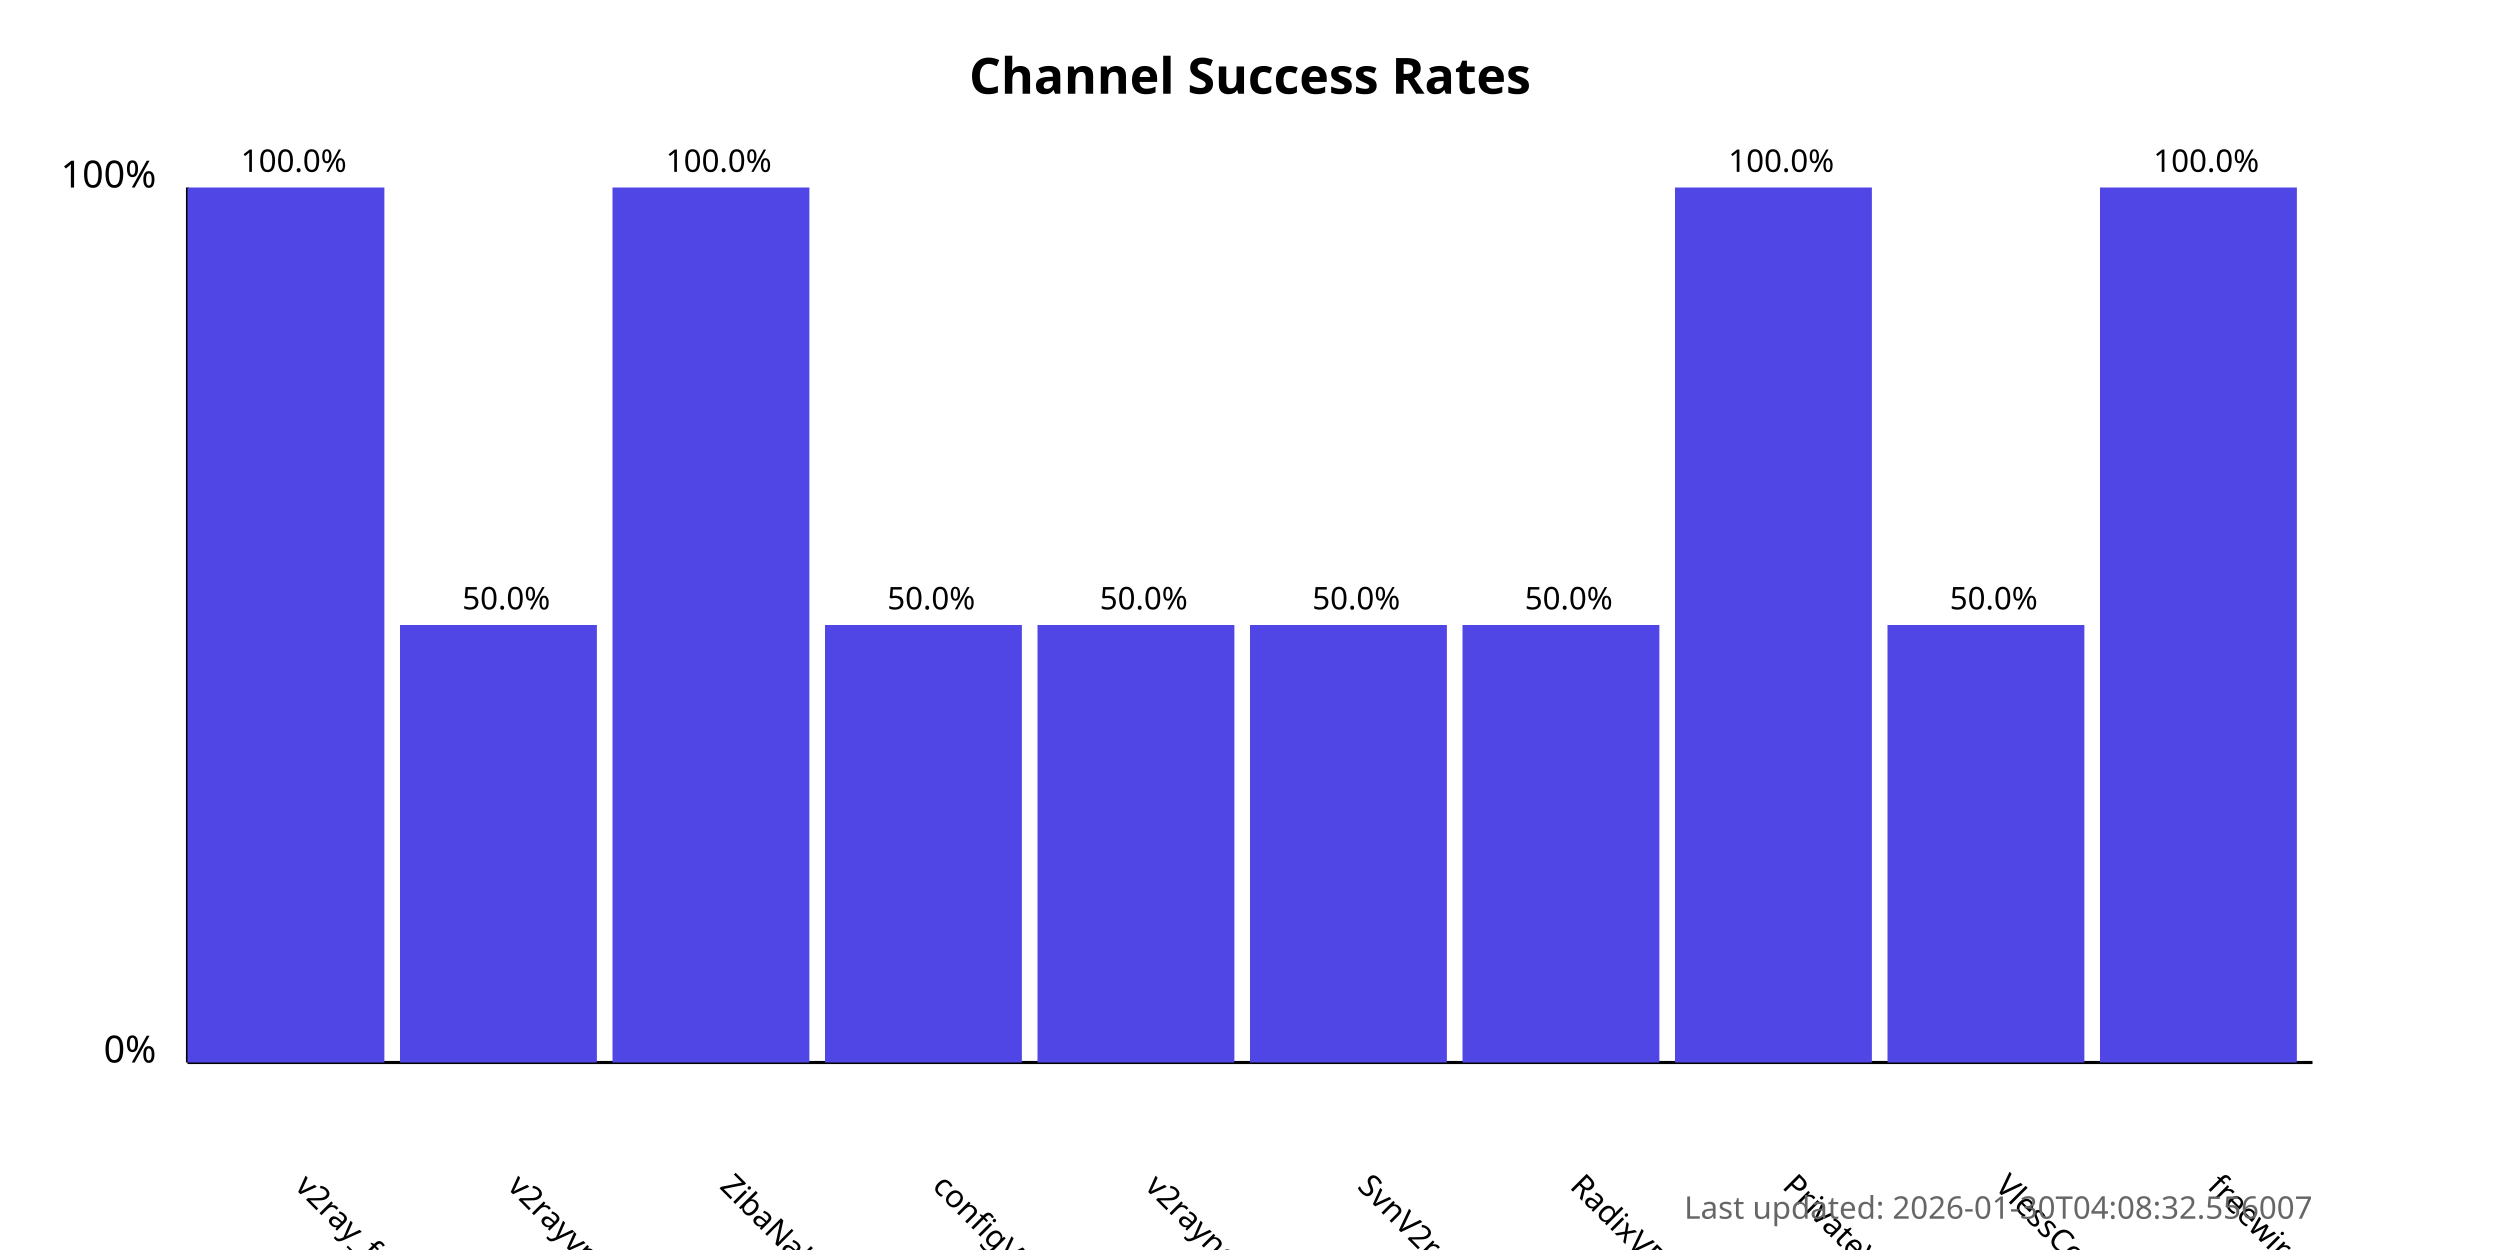
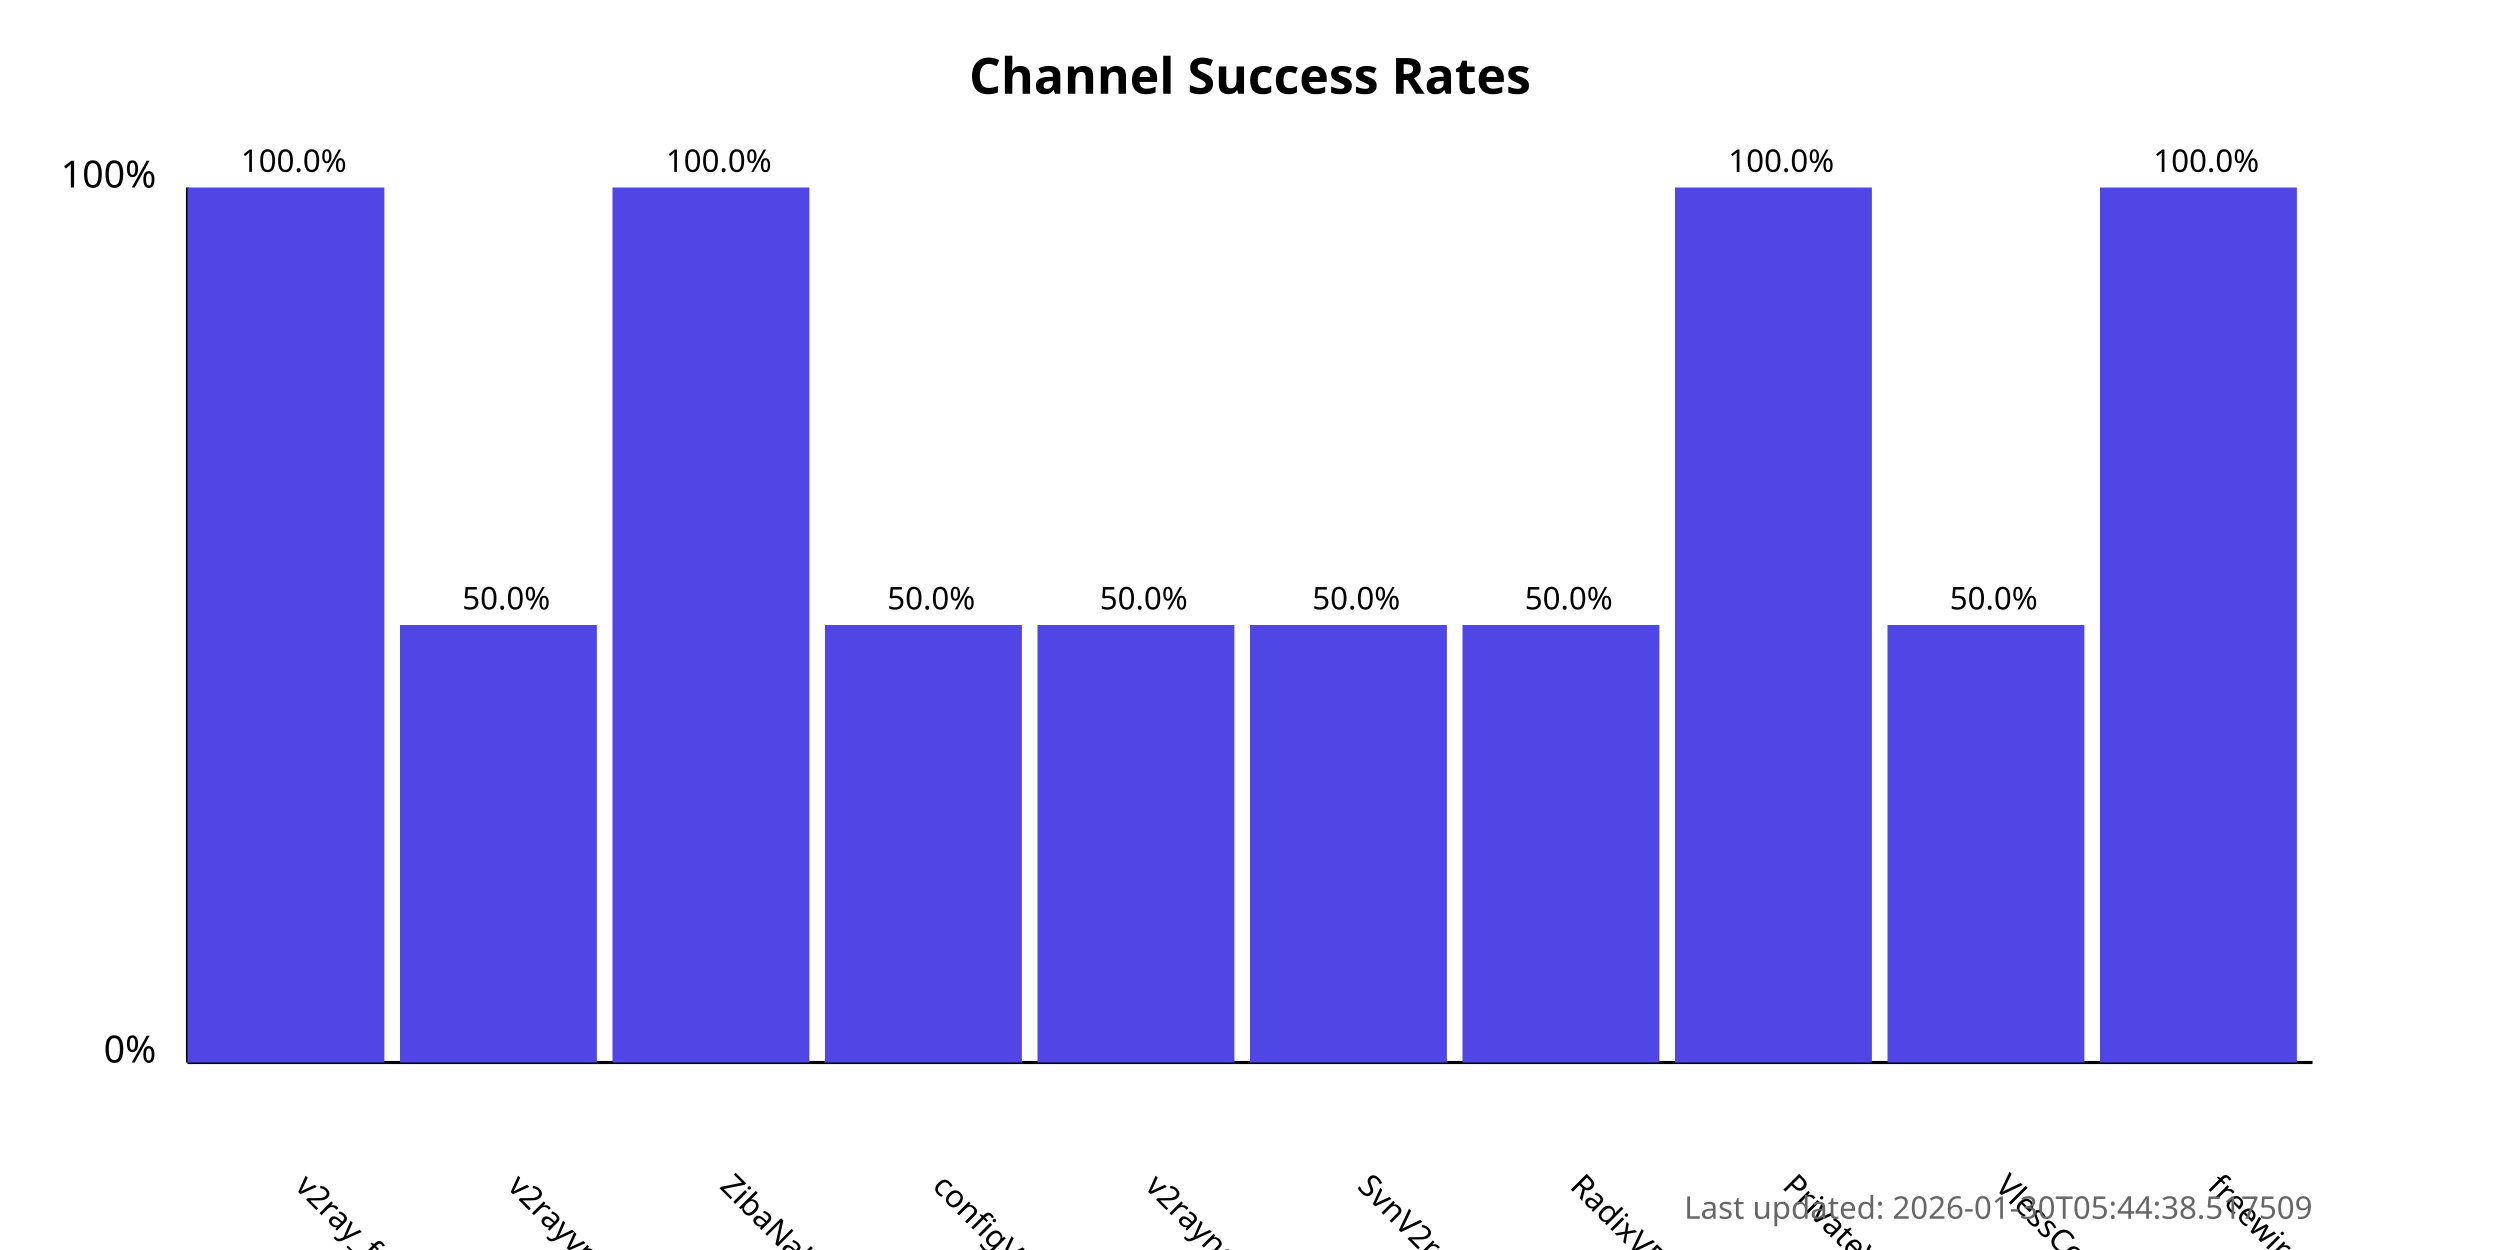
<svg xmlns="http://www.w3.org/2000/svg" width="800" height="400">
  <style>
            .chart-title { font: bold 16px sans-serif; }
            .axis-label { font: 12px sans-serif; }
            .tick-label { font: 10px sans-serif; }
            .bar { fill: #4f46e5; }
            .bar:hover { fill: #6366f1; }
            .timestamp { font: 10px sans-serif; fill: #666; }
        </style>
  <text x="400.0" y="30" text-anchor="middle" class="chart-title">
            Channel Success Rates
        </text>
  <line x1="60" y1="340" x2="60" y2="60" stroke="black" stroke-width="1" />
  <line x1="60" y1="340" x2="740" y2="340" stroke="black" stroke-width="1" />
  <text x="50" y="340" text-anchor="end" class="axis-label">0%</text>
  <text x="50" y="60" text-anchor="end" class="axis-label">100%</text>
  <g>
    <rect x="60" y="60.0" width="63.0" height="280.0" class="bar" />
    <text x="94.0" y="380" transform="rotate(45, 94.0, 380)" text-anchor="start" class="tick-label">
                v2ray_free_conf
            </text>
    <text x="94.0" y="55.0" text-anchor="middle" class="tick-label">
                100.0%
            </text>
  </g>
  <g>
    <rect x="128.0" y="200.0" width="63.0" height="140.0" class="bar" />
    <text x="162.0" y="380" transform="rotate(45, 162.0, 380)" text-anchor="start" class="tick-label">
                v2rayvpno
            </text>
    <text x="162.0" y="195.0" text-anchor="middle" class="tick-label">
                50.0%
            </text>
  </g>
  <g>
    <rect x="196.0" y="60.0" width="63.0" height="280.0" class="bar" />
    <text x="230.0" y="380" transform="rotate(45, 230.0, 380)" text-anchor="start" class="tick-label">
                ZibaNabz
            </text>
    <text x="230.0" y="55.0" text-anchor="middle" class="tick-label">
                100.0%
            </text>
  </g>
  <g>
    <rect x="264.0" y="200.0" width="63.0" height="140.0" class="bar" />
    <text x="298.0" y="380" transform="rotate(45, 298.0, 380)" text-anchor="start" class="tick-label">
                configV2rayForFree
            </text>
    <text x="298.0" y="195.0" text-anchor="middle" class="tick-label">
                50.0%
            </text>
  </g>
  <g>
    <rect x="332.0" y="200.0" width="63.0" height="140.0" class="bar" />
    <text x="366.0" y="380" transform="rotate(45, 366.0, 380)" text-anchor="start" class="tick-label">
                v2rayngvpn
            </text>
    <text x="366.0" y="195.0" text-anchor="middle" class="tick-label">
                50.0%
            </text>
  </g>
  <g>
    <rect x="400.0" y="200.0" width="63.0" height="140.0" class="bar" />
    <text x="434.0" y="380" transform="rotate(45, 434.0, 380)" text-anchor="start" class="tick-label">
                SvnV2ray
            </text>
    <text x="434.0" y="195.0" text-anchor="middle" class="tick-label">
                50.0%
            </text>
  </g>
  <g>
    <rect x="468.0" y="200.0" width="63.0" height="140.0" class="bar" />
    <text x="502.0" y="380" transform="rotate(45, 502.0, 380)" text-anchor="start" class="tick-label">
                RadixVPN
            </text>
    <text x="502.0" y="195.0" text-anchor="middle" class="tick-label">
                50.0%
            </text>
  </g>
  <g>
    <rect x="536.0" y="60.0" width="63.0" height="280.0" class="bar" />
    <text x="570.0" y="380" transform="rotate(45, 570.0, 380)" text-anchor="start" class="tick-label">
                PrivateVPNs
            </text>
    <text x="570.0" y="55.0" text-anchor="middle" class="tick-label">
                100.0%
            </text>
  </g>
  <g>
    <rect x="604.0" y="200.0" width="63.0" height="140.0" class="bar" />
    <text x="638.0" y="380" transform="rotate(45, 638.0, 380)" text-anchor="start" class="tick-label">
                VlessConfig
            </text>
    <text x="638.0" y="195.0" text-anchor="middle" class="tick-label">
                50.0%
            </text>
  </g>
  <g>
    <rect x="672.0" y="60.0" width="63.0" height="280.0" class="bar" />
    <text x="706.0" y="380" transform="rotate(45, 706.0, 380)" text-anchor="start" class="tick-label">
                freewireguard
            </text>
    <text x="706.0" y="55.0" text-anchor="middle" class="tick-label">
                100.0%
            </text>
  </g>
  <text x="740" y="390" text-anchor="end" class="timestamp">
-             Last updated: 2026-01-30T04:08:32.556007
+             Last updated: 2026-01-30T05:44:38.517509
        </text>
</svg>
